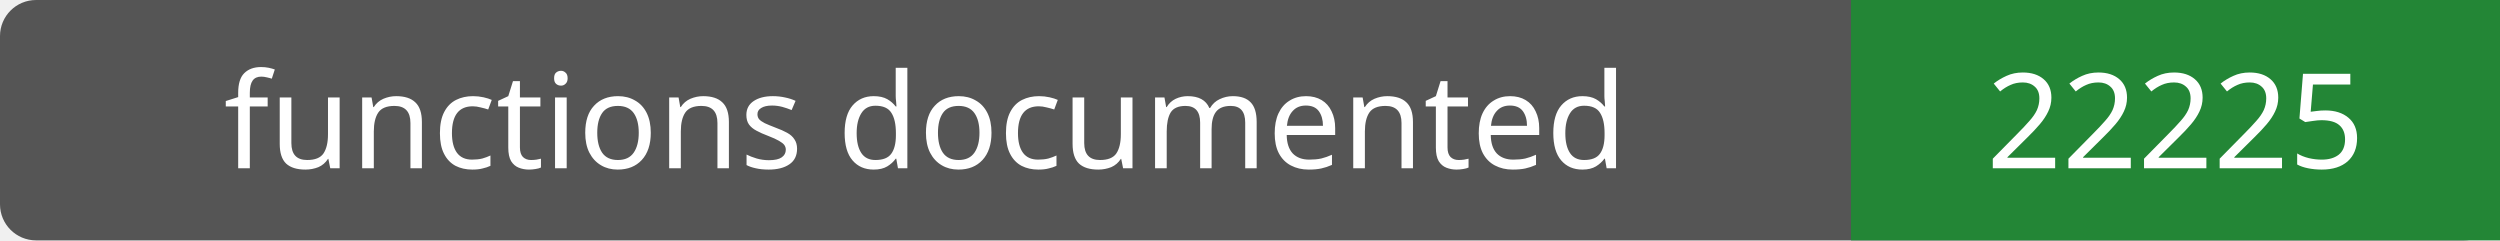
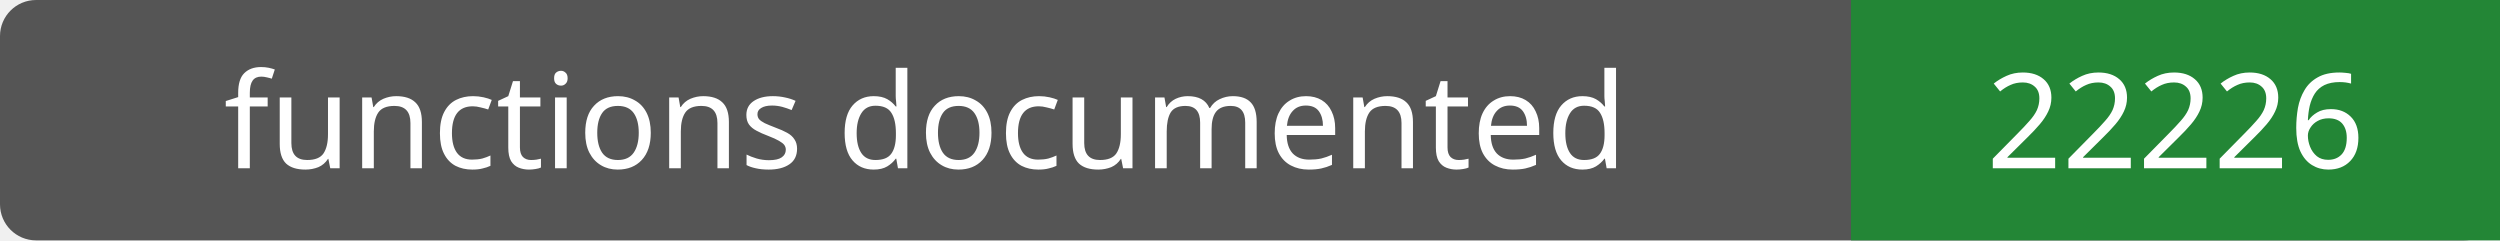
- <svg xmlns="http://www.w3.org/2000/svg" width="208" height="20" role="img" aria-label="functions documented: 22225">
+ <svg xmlns="http://www.w3.org/2000/svg" width="208" height="20" role="img" aria-label="functions documented: 22226">
  <rect width="208" height="20" rx="3" fill="#555" />
  <path fill="#238636" d="M154 0h54v20H154z" />
  <g fill="#fff" text-anchor="middle" font-family="Verdana,sans-serif" font-size="11">
    <text x="77.0" y="14">functions documented</text>
-     <text x="181.0" y="14">22225</text>
+     <text x="181.0" y="14">22226</text>
  </g>
</svg>
